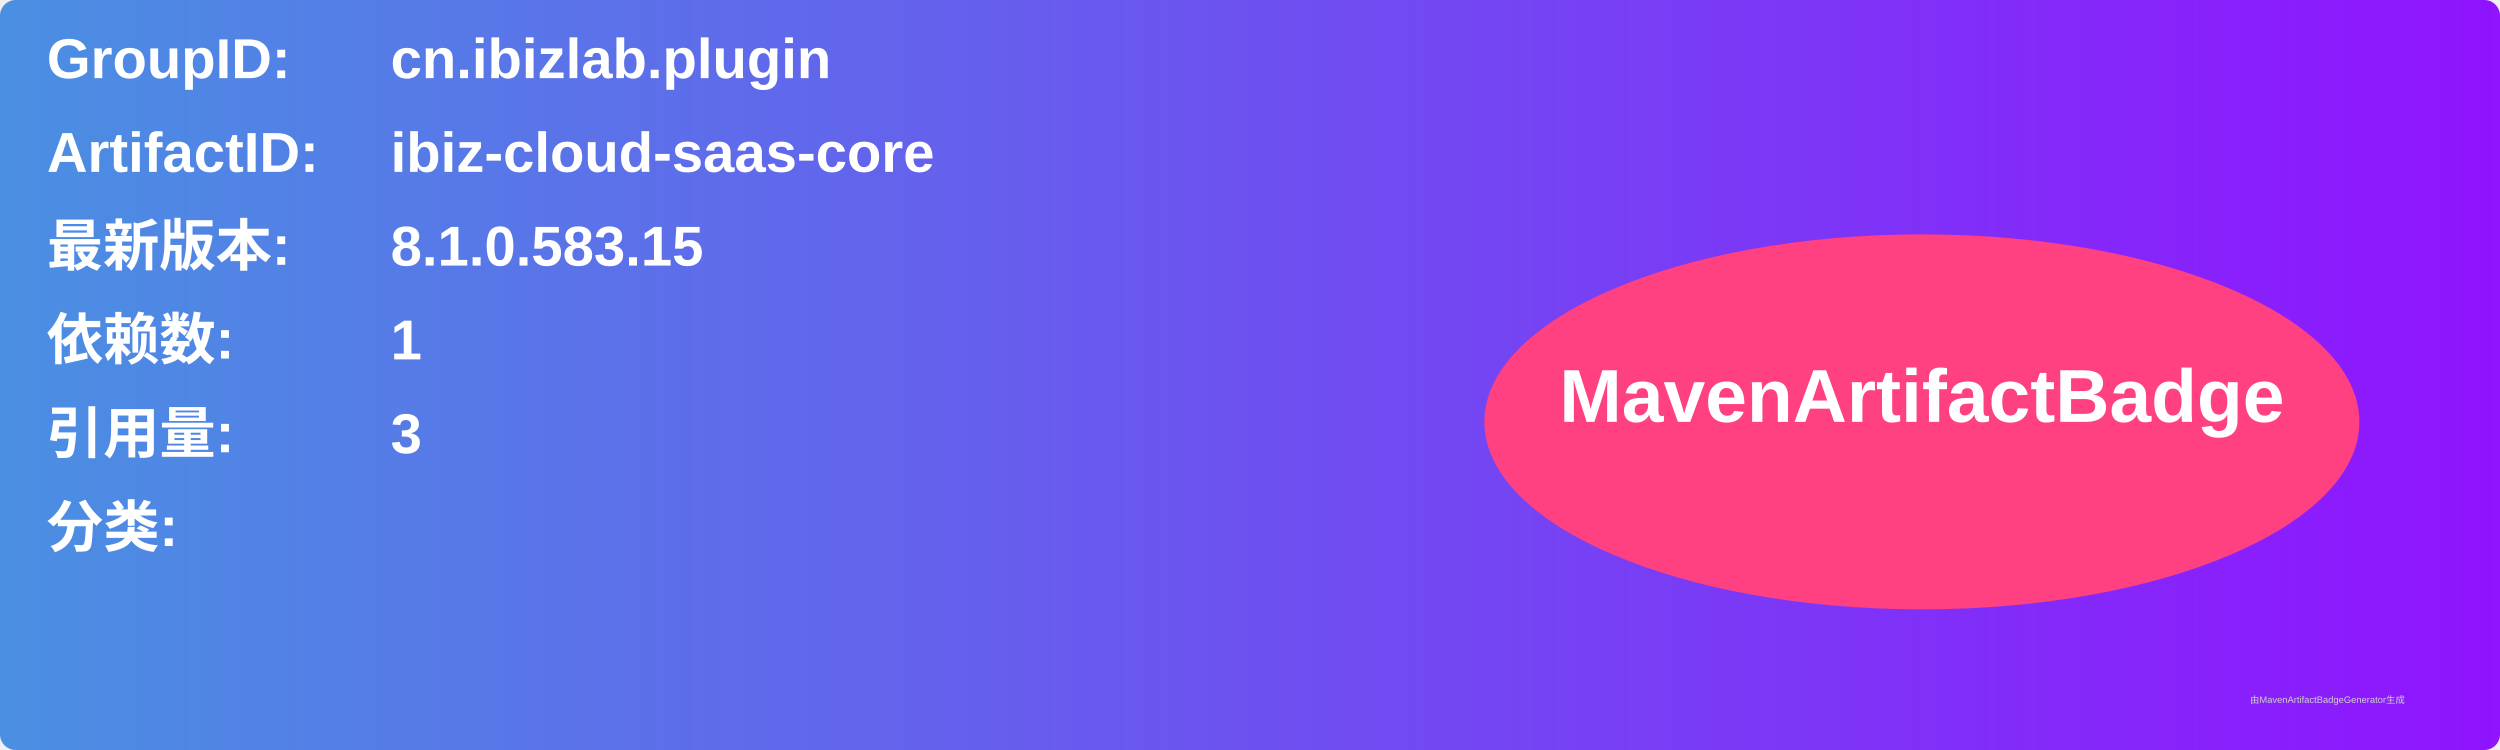
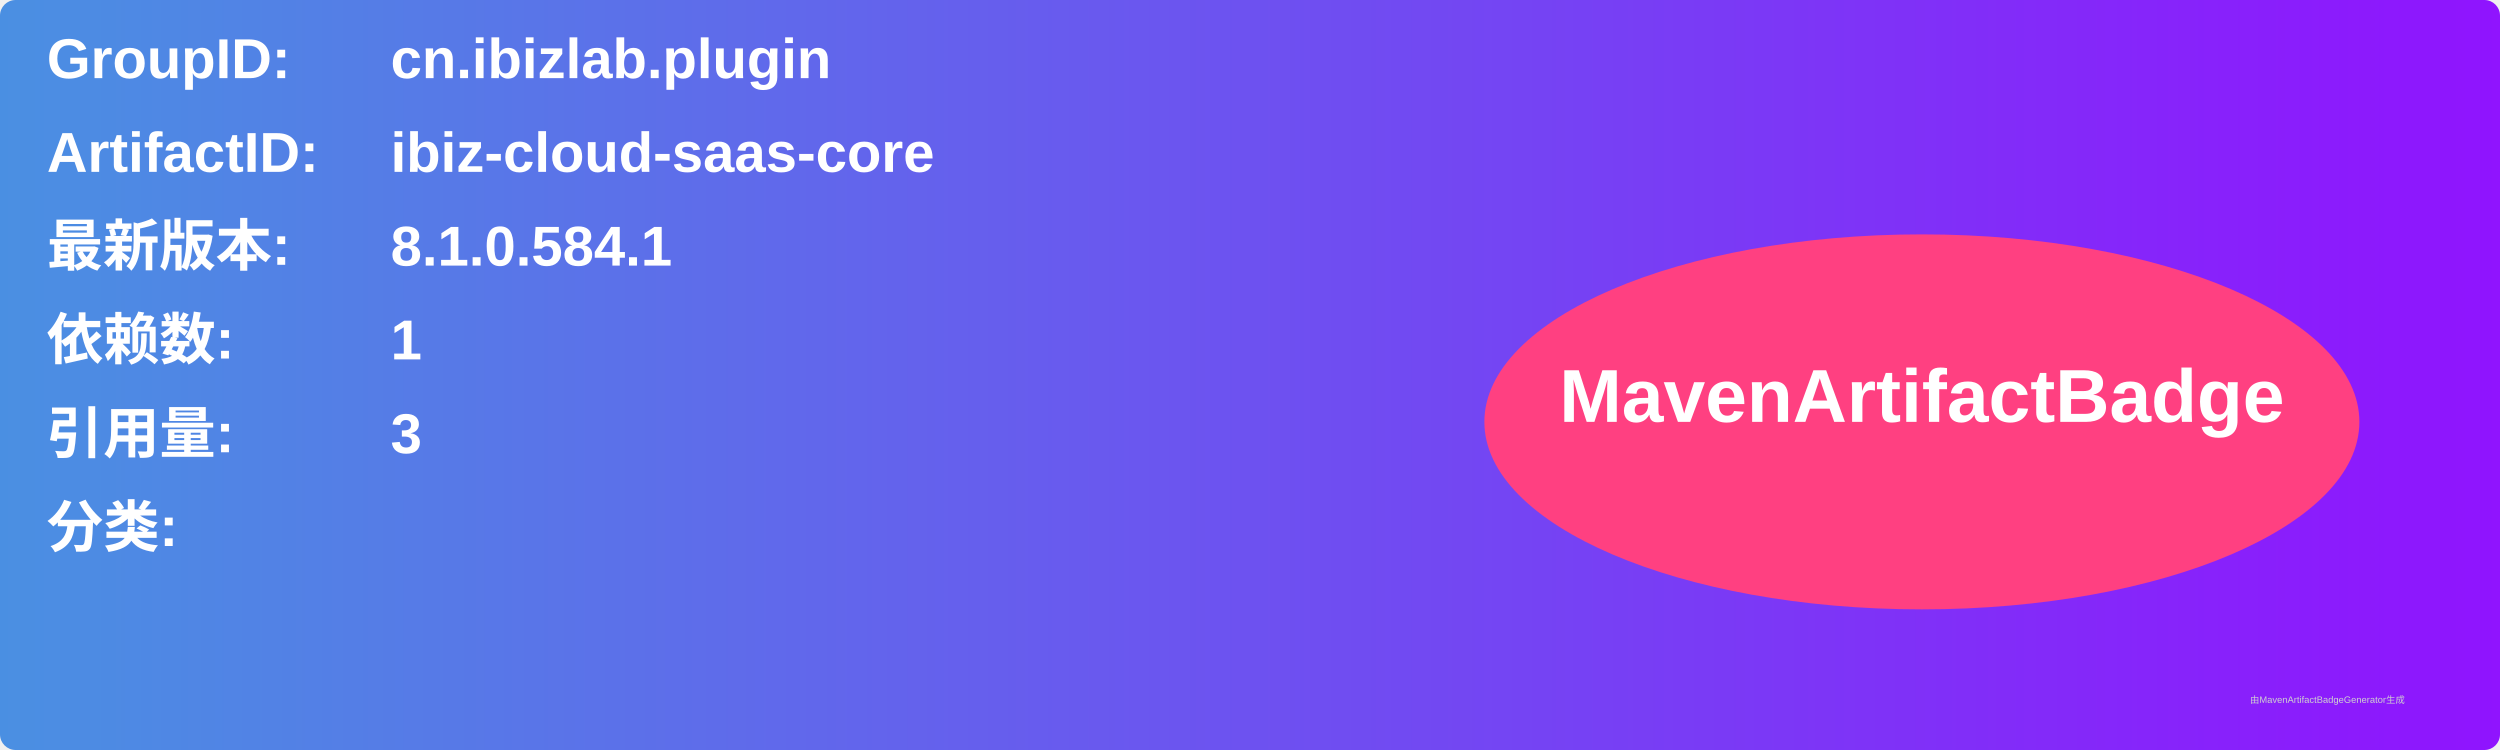
<svg xmlns="http://www.w3.org/2000/svg" width="800" height="240" viewBox="0 0 800 240">
  <linearGradient id="grad" x1="0%" y1="0%" x2="100%" y2="0%">
    <stop offset="0%" stop-color="#4a90e2" />
    <stop offset="100%" stop-color="#9013fe" />
  </linearGradient>
  <rect width="100%" height="100%" rx="5" ry="5" fill="url(#grad)" />
  <g transform="translate(15, 15)">
    <text x="0" y="10" font-family="Arial" font-size="18" fill="white" font-weight="bold" width="260">GroupID:</text>
    <text x="110" y="10" font-family="Arial" font-size="18" fill="white" font-weight="bold" width="460">cn.ibizlab.plugin</text>
    <text x="0" y="40" font-family="Arial" font-size="18" fill="white" font-weight="bold" width="260">ArtifactID:</text>
    <text x="110" y="40" font-family="Arial" font-size="18" fill="white" font-weight="bold" width="460">ibiz-cloud-saas-core</text>
    <text x="0" y="70" font-family="Arial" font-size="18" fill="white" font-weight="bold">最新版本:</text>
    <text x="110" y="70" font-family="Arial" font-size="18" fill="white" font-weight="bold">
-       <tspan font-weight="bold">8.1.0.583.15</tspan>
+       <tspan font-weight="bold">8.1.0.584.1</tspan>
    </text>
    <text x="0" y="100" font-family="Arial" font-size="18" fill="white" font-weight="bold">依赖数: </text>
    <text x="110" y="100" font-family="Arial" font-size="18" fill="white">
      <tspan font-weight="bold">1</tspan>
    </text>
    <text x="0" y="130" font-family="Arial" font-size="18" fill="white" font-weight="bold">引用量: </text>
    <text x="110" y="130" font-family="Arial" font-size="18" fill="white">
      <tspan font-weight="bold">3</tspan>
    </text>
    <text x="0" y="160" font-family="Arial" font-size="18" fill="white" font-weight="bold">分类:</text>
    <text x="10" y="190" font-family="Arial" font-size="10" fill="white">
      <tspan font-weight="bold" />
    </text>
    <ellipse cx="600" cy="120" rx="140" ry="60" fill="#ff4081" />
    <text x="600" y="120" text-anchor="middle" font-family="Arial" font-size="24" fill="white" font-weight="bold">MavenArtifactBadge</text>
  </g>
  <text x="720" y="225" font-family="Arial" font-size="3" fill="#d0d0d0">由MavenArtifactBadgeGenerator生成</text>
</svg>
